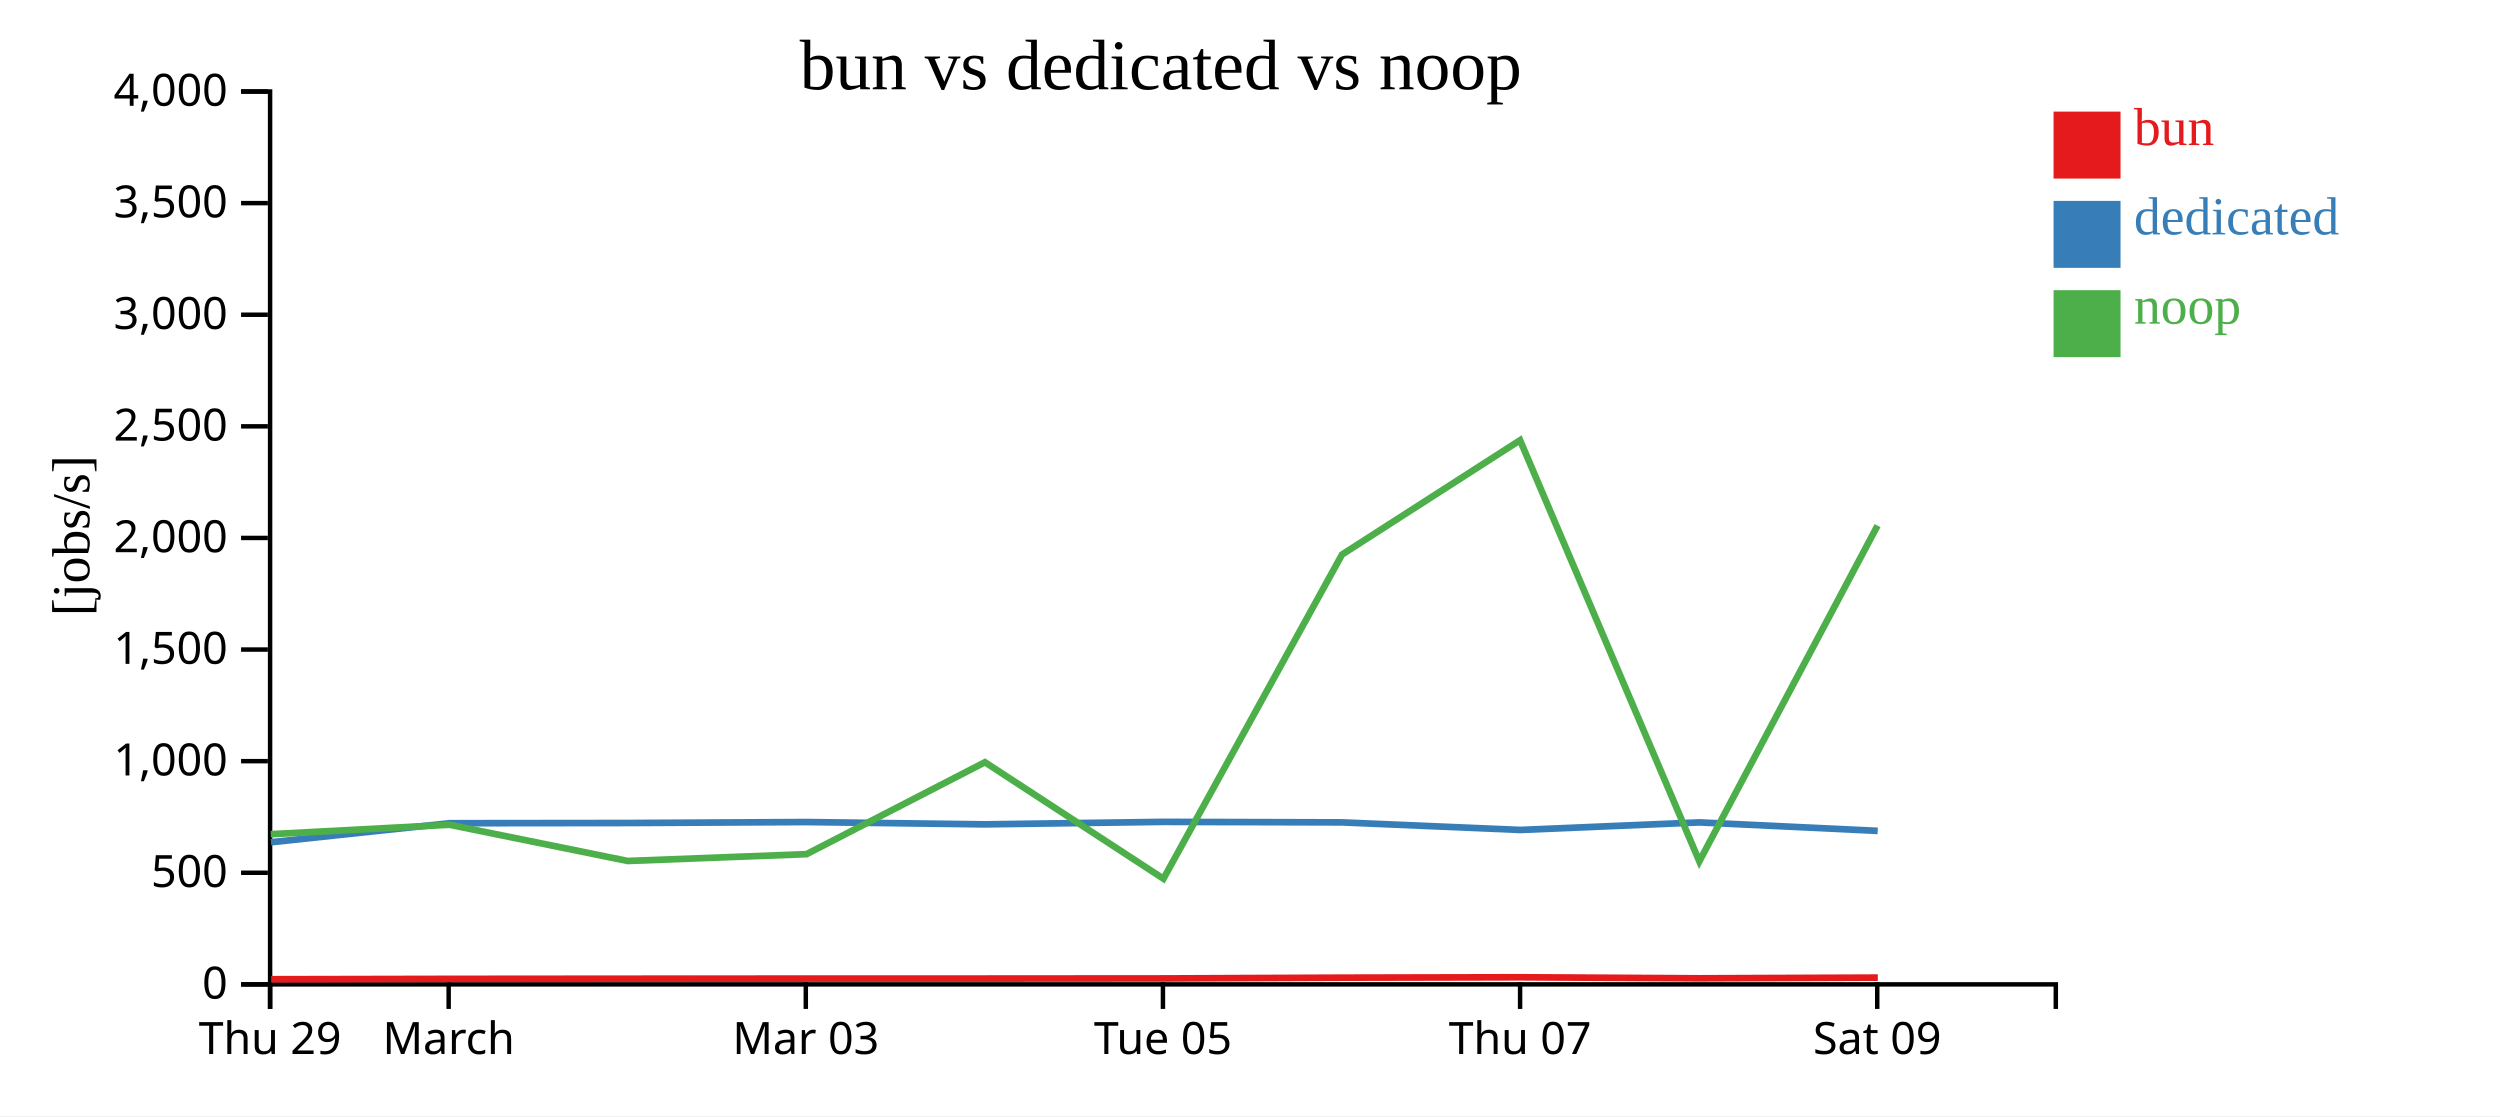
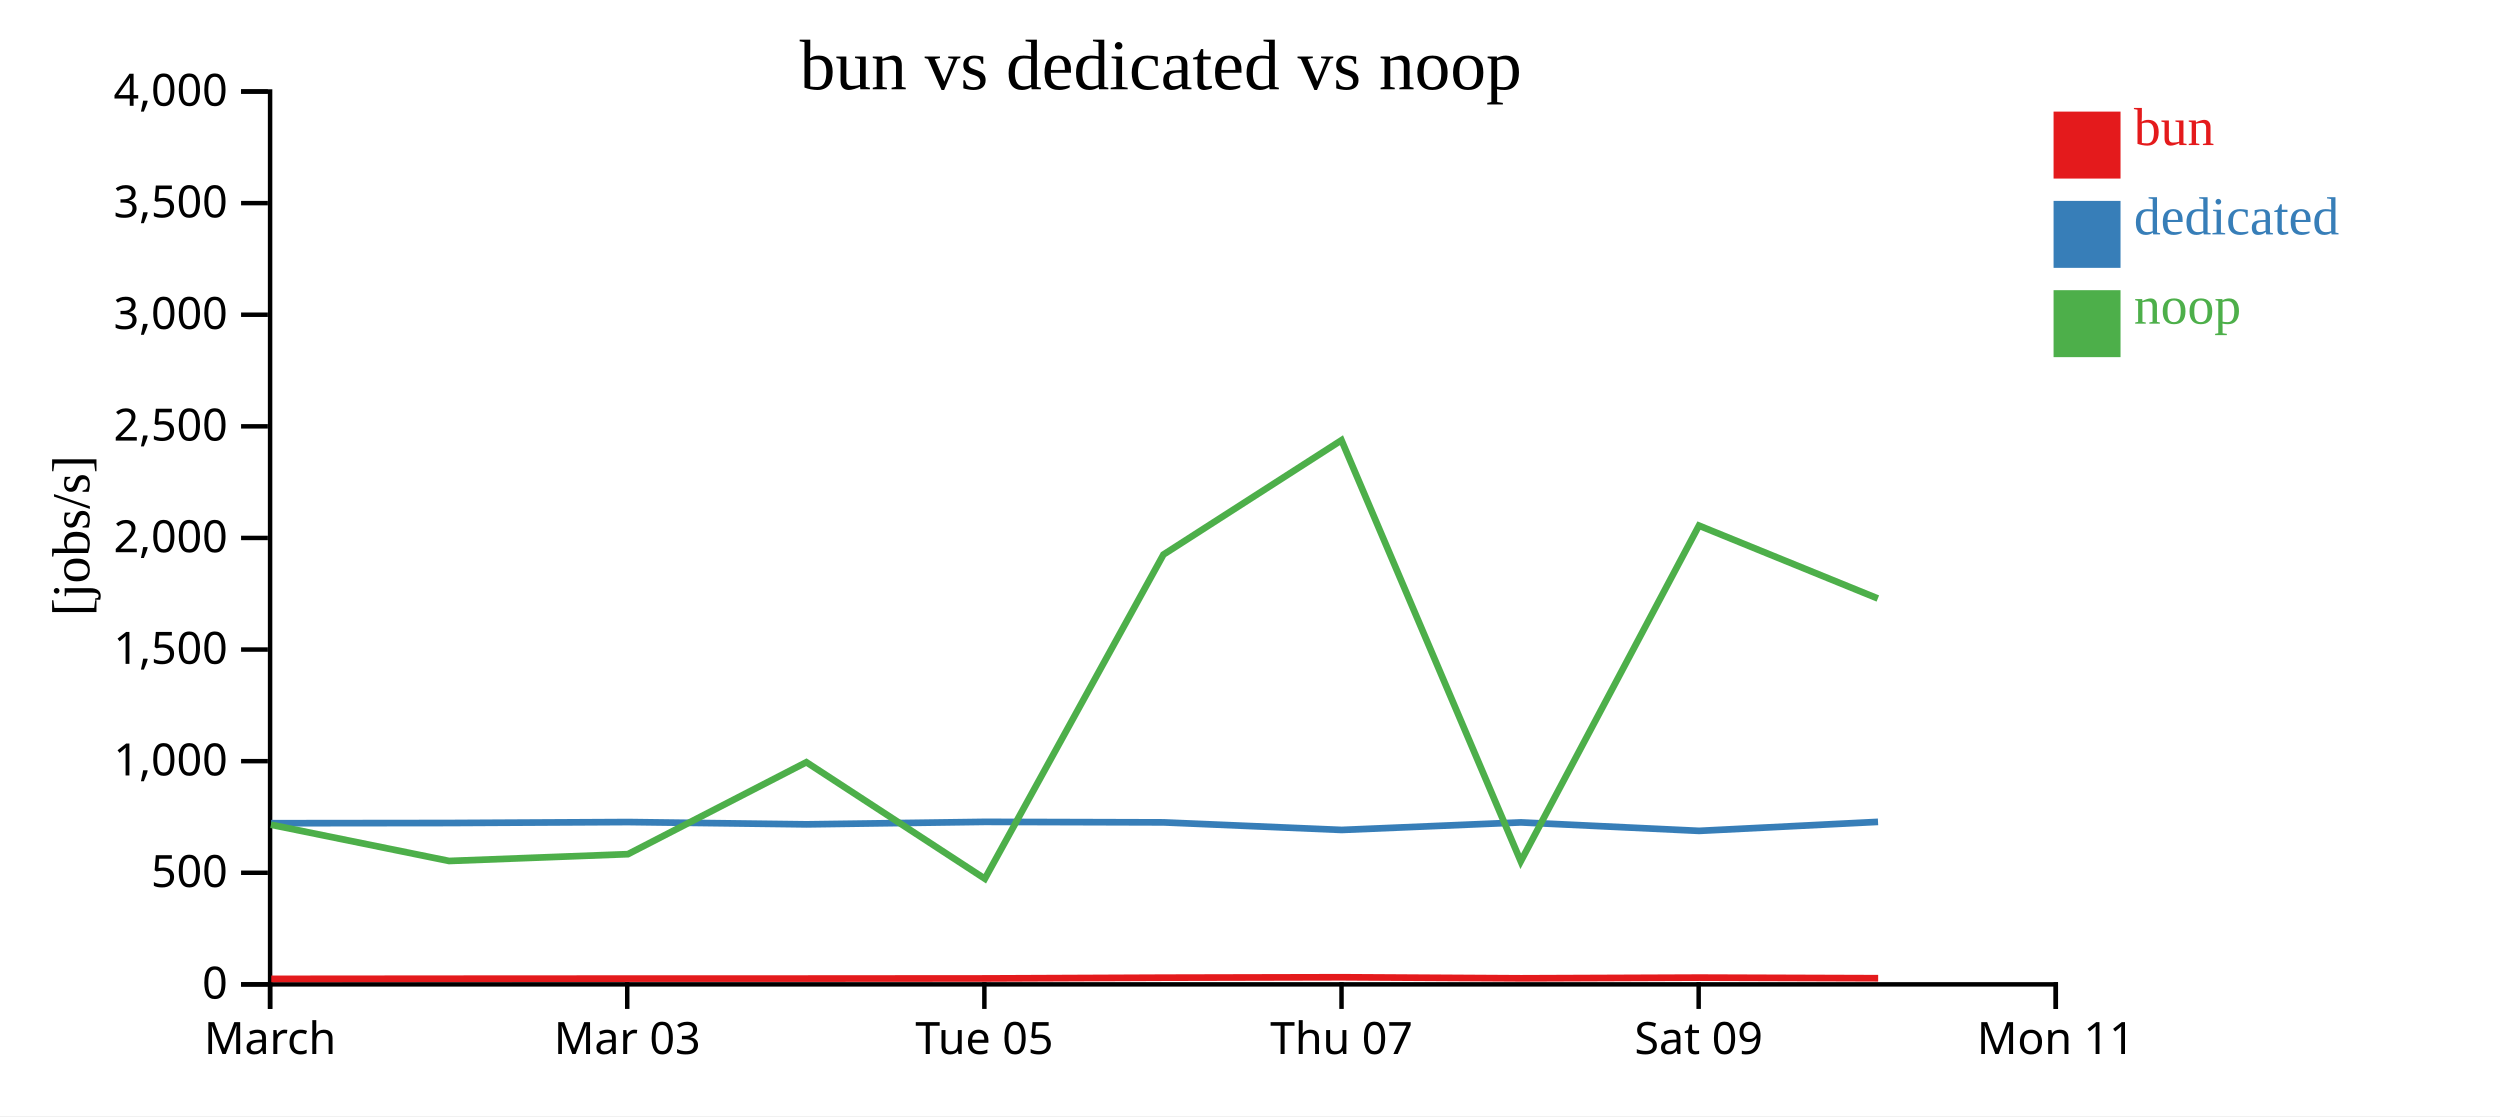
<svg xmlns="http://www.w3.org/2000/svg" width="560" height="250">
  <rect width="100%" height="100%" fill="white" />
  <g transform="translate(60,20)">
    <g transform="translate(0,200)" fill="none" font-size="10" font-family="sans-serif" text-anchor="middle">
      <path class="domain" stroke="currentColor" d="M0.5,6V0.5H400.5V6" />
      <g class="tick" opacity="1" transform="translate(0.5,0)">
        <line stroke="currentColor" y2="6" />
-         <text fill="currentColor" y="9" dy="0.71em">Thu 29</text>
-       </g>
-       <g class="tick" opacity="1" transform="translate(40.5,0)">
-         <line stroke="currentColor" y2="6" />
        <text fill="currentColor" y="9" dy="0.71em">March</text>
      </g>
-       <g class="tick" opacity="1" transform="translate(120.5,0)">
+       <g class="tick" opacity="1" transform="translate(80.5,0)">
        <line stroke="currentColor" y2="6" />
        <text fill="currentColor" y="9" dy="0.71em">Mar 03</text>
      </g>
-       <g class="tick" opacity="1" transform="translate(200.5,0)">
+       <g class="tick" opacity="1" transform="translate(160.5,0)">
        <line stroke="currentColor" y2="6" />
        <text fill="currentColor" y="9" dy="0.71em">Tue 05</text>
      </g>
-       <g class="tick" opacity="1" transform="translate(280.5,0)">
+       <g class="tick" opacity="1" transform="translate(240.5,0)">
        <line stroke="currentColor" y2="6" />
        <text fill="currentColor" y="9" dy="0.71em">Thu 07</text>
      </g>
-       <g class="tick" opacity="1" transform="translate(360.5,0)">
+       <g class="tick" opacity="1" transform="translate(320.5,0)">
        <line stroke="currentColor" y2="6" />
        <text fill="currentColor" y="9" dy="0.71em">Sat 09</text>
+       </g>
+       <g class="tick" opacity="1" transform="translate(400.5,0)">
+         <line stroke="currentColor" y2="6" />
+         <text fill="currentColor" y="9" dy="0.71em">Mon 11</text>
      </g>
    </g>
    <g fill="none" font-size="10" font-family="sans-serif" text-anchor="end">
      <path class="domain" stroke="currentColor" d="M-6,200.5H0.5V0.5H-6" />
      <g class="tick" opacity="1" transform="translate(0,200.5)">
        <line stroke="currentColor" x2="-6" />
        <text fill="currentColor" x="-9" dy="0.32em">0</text>
      </g>
      <g class="tick" opacity="1" transform="translate(0,175.5)">
        <line stroke="currentColor" x2="-6" />
        <text fill="currentColor" x="-9" dy="0.32em">500</text>
      </g>
      <g class="tick" opacity="1" transform="translate(0,150.5)">
        <line stroke="currentColor" x2="-6" />
        <text fill="currentColor" x="-9" dy="0.32em">1,000</text>
      </g>
      <g class="tick" opacity="1" transform="translate(0,125.5)">
        <line stroke="currentColor" x2="-6" />
        <text fill="currentColor" x="-9" dy="0.32em">1,500</text>
      </g>
      <g class="tick" opacity="1" transform="translate(0,100.5)">
        <line stroke="currentColor" x2="-6" />
        <text fill="currentColor" x="-9" dy="0.32em">2,000</text>
      </g>
      <g class="tick" opacity="1" transform="translate(0,75.5)">
        <line stroke="currentColor" x2="-6" />
        <text fill="currentColor" x="-9" dy="0.32em">2,500</text>
      </g>
      <g class="tick" opacity="1" transform="translate(0,50.5)">
        <line stroke="currentColor" x2="-6" />
        <text fill="currentColor" x="-9" dy="0.32em">3,000</text>
      </g>
      <g class="tick" opacity="1" transform="translate(0,25.5)">
        <line stroke="currentColor" x2="-6" />
        <text fill="currentColor" x="-9" dy="0.32em">3,500</text>
      </g>
      <g class="tick" opacity="1" transform="translate(0,0.5)">
        <line stroke="currentColor" x2="-6" />
        <text fill="currentColor" x="-9" dy="0.32em">4,000</text>
      </g>
    </g>
    <text text-anchor="middle" style="font-size: 12px" transform="rotate(-90)" y="-40" x="-100">[jobs/s]</text>
    <text text-anchor="middle" style="font-size: 16px" y="0" x="200">bun vs dedicated vs noop</text>
-     <path class="line" fill="none" stroke="#e41a1c" stroke-width="1.5" d="M0.741,199.355L40.766,199.27L80.673,199.234L120.736,199.21L160.703,199.202L200.684,199.172L240.673,198.999L280.557,198.907L320.725,199.144L360.633,198.986" />
-     <path class="line" fill="none" stroke="#377eb8" stroke-width="1.5" d="M0.696,168.661L40.73,164.402L80.639,164.355L120.704,164.14L160.67,164.656L200.653,164.098L240.648,164.215L280.534,165.908L320.695,164.218L360.606,166.115" />
-     <path class="line" fill="none" stroke="#4daf4a" stroke-width="1.5" d="M0.647,166.855L40.684,164.744L80.594,172.858L120.658,171.332L160.625,150.739L200.611,176.834L240.61,104.221L280.492,78.611L320.65,172.936L360.566,97.737" />
+     <path class="line" fill="none" stroke="#e41a1c" stroke-width="1.5" d="M0.766,199.27L40.673,199.234L80.736,199.21L120.703,199.202L160.684,199.172L200.673,198.999L240.557,198.907L280.725,199.144L320.633,198.986L360.708,199.124" />
+     <path class="line" fill="none" stroke="#377eb8" stroke-width="1.5" d="M0.73,164.402L40.639,164.355L80.704,164.14L120.67,164.656L160.653,164.098L200.648,164.215L240.534,165.908L280.695,164.218L320.606,166.115L360.679,164.099" />
+     <path class="line" fill="none" stroke="#4daf4a" stroke-width="1.5" d="M0.684,164.744L40.594,172.858L80.658,171.332L120.625,150.739L160.611,176.834L200.61,104.221L240.492,78.611L280.65,172.936L320.566,97.737L360.637,114.065" />
    <rect class="dot" x="400" y="5" width="15" height="15" style="fill: #e41a1c;" />
    <rect class="dot" x="400" y="25" width="15" height="15" style="fill: #377eb8;" />
    <rect class="dot" x="400" y="45" width="15" height="15" style="fill: #4daf4a;" />
    <text class="label" x="418" y="12.5" style="fill: #e41a1c; alignment-baseline: middle;" text-anchor="left">bun</text>
    <text class="label" x="418" y="32.5" style="fill: #377eb8; alignment-baseline: middle;" text-anchor="left">dedicated</text>
    <text class="label" x="418" y="52.5" style="fill: #4daf4a; alignment-baseline: middle;" text-anchor="left">noop</text>
  </g>
</svg>
